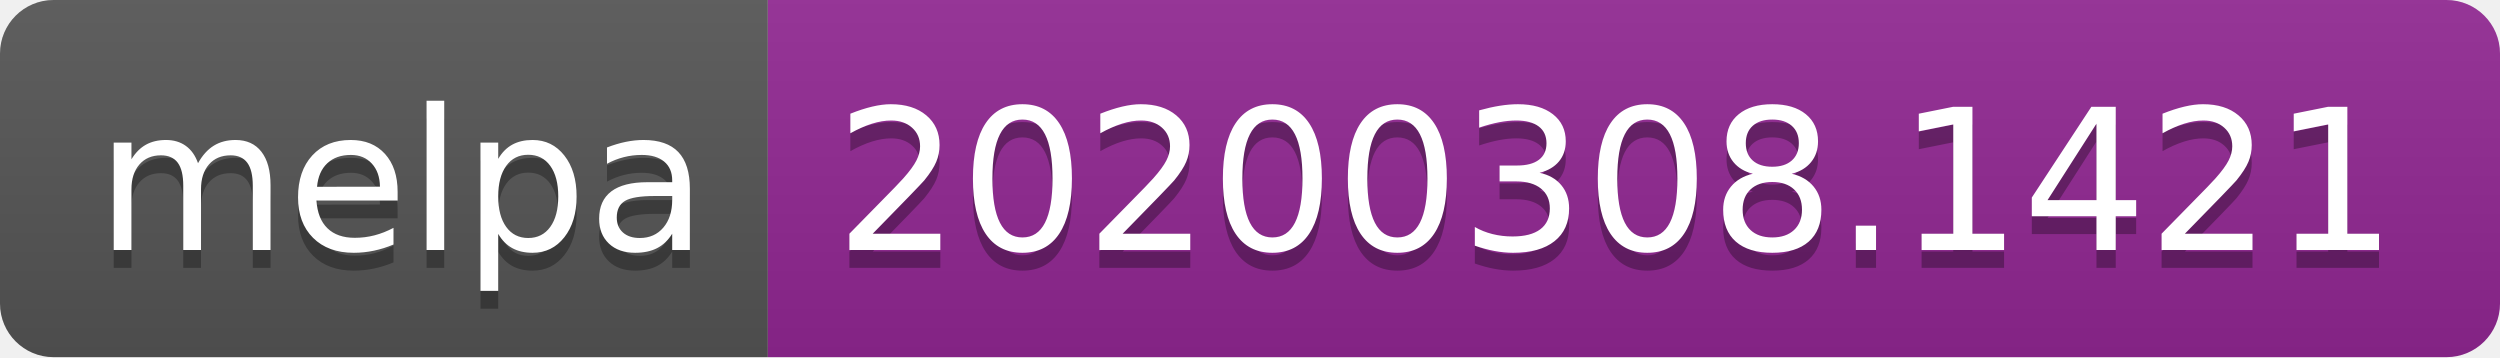
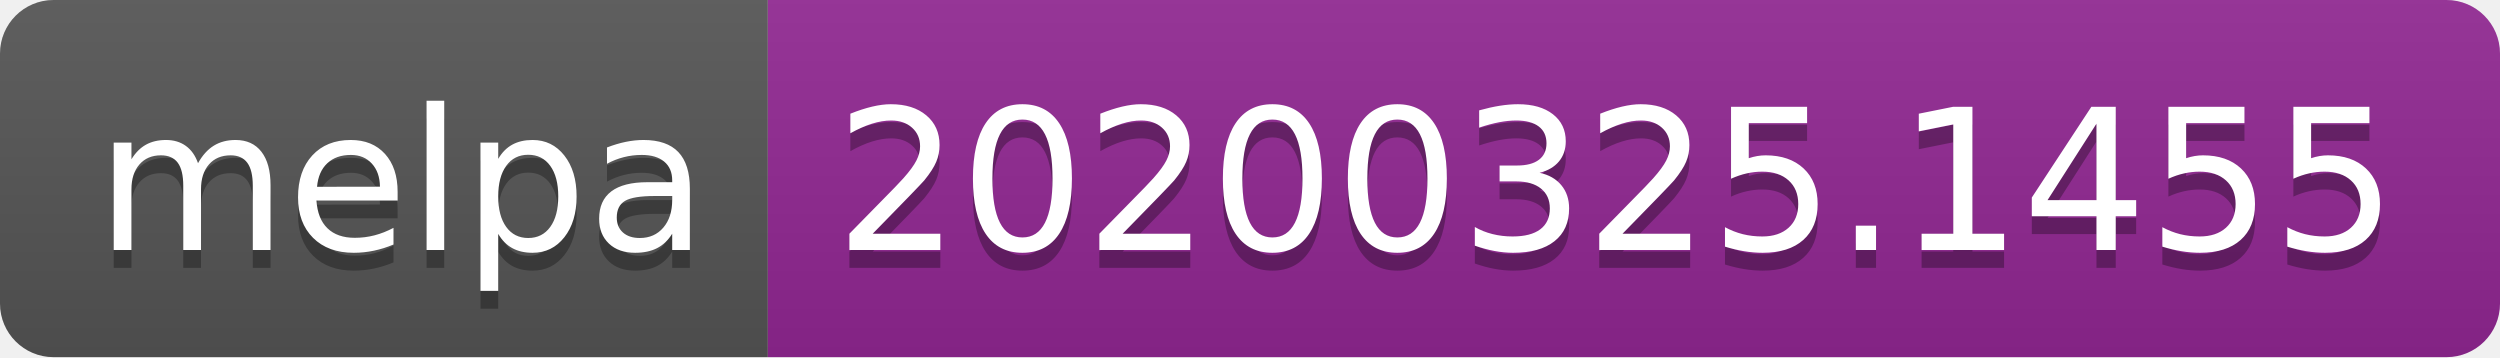
<svg xmlns="http://www.w3.org/2000/svg" width="140" height="20">
  <linearGradient id="b" x2="0" y2="100%">
    <stop offset="0" stop-color="#bbb" stop-opacity=".1" />
    <stop offset="1" stop-opacity=".1" />
  </linearGradient>
  <clipPath id="a">
    <rect width="140" height="20" rx="3" fill="#fff" />
  </clipPath>
  <g clip-path="url(#a)">
    <path fill="#555" d="M0 0h43v20H0z" />
    <path fill="#922793" d="M43 0h97v20H43z" />
    <path fill="url(#b)" d="M0 0h140v20H0z" />
  </g>
  <g fill="#fff" text-anchor="middle" font-family="DejaVu Sans,Verdana,Geneva,sans-serif" font-size="110">
    <text x="225" y="150" fill="#010101" fill-opacity=".3" transform="scale(.1)" textLength="330">melpa</text>
    <text x="225" y="140" transform="scale(.1)" textLength="330">melpa</text>
-     <text x="905" y="150" fill="#010101" fill-opacity=".3" transform="scale(.1)" textLength="870">20200308.1421</text>
-     <text x="905" y="140" transform="scale(.1)" textLength="870">20200308.1421</text>
+     <text x="905" y="150" fill="#010101" fill-opacity=".3" transform="scale(.1)" textLength="870">20200325.1455</text>
+     <text x="905" y="140" transform="scale(.1)" textLength="870">20200325.1455</text>
  </g>
</svg>
